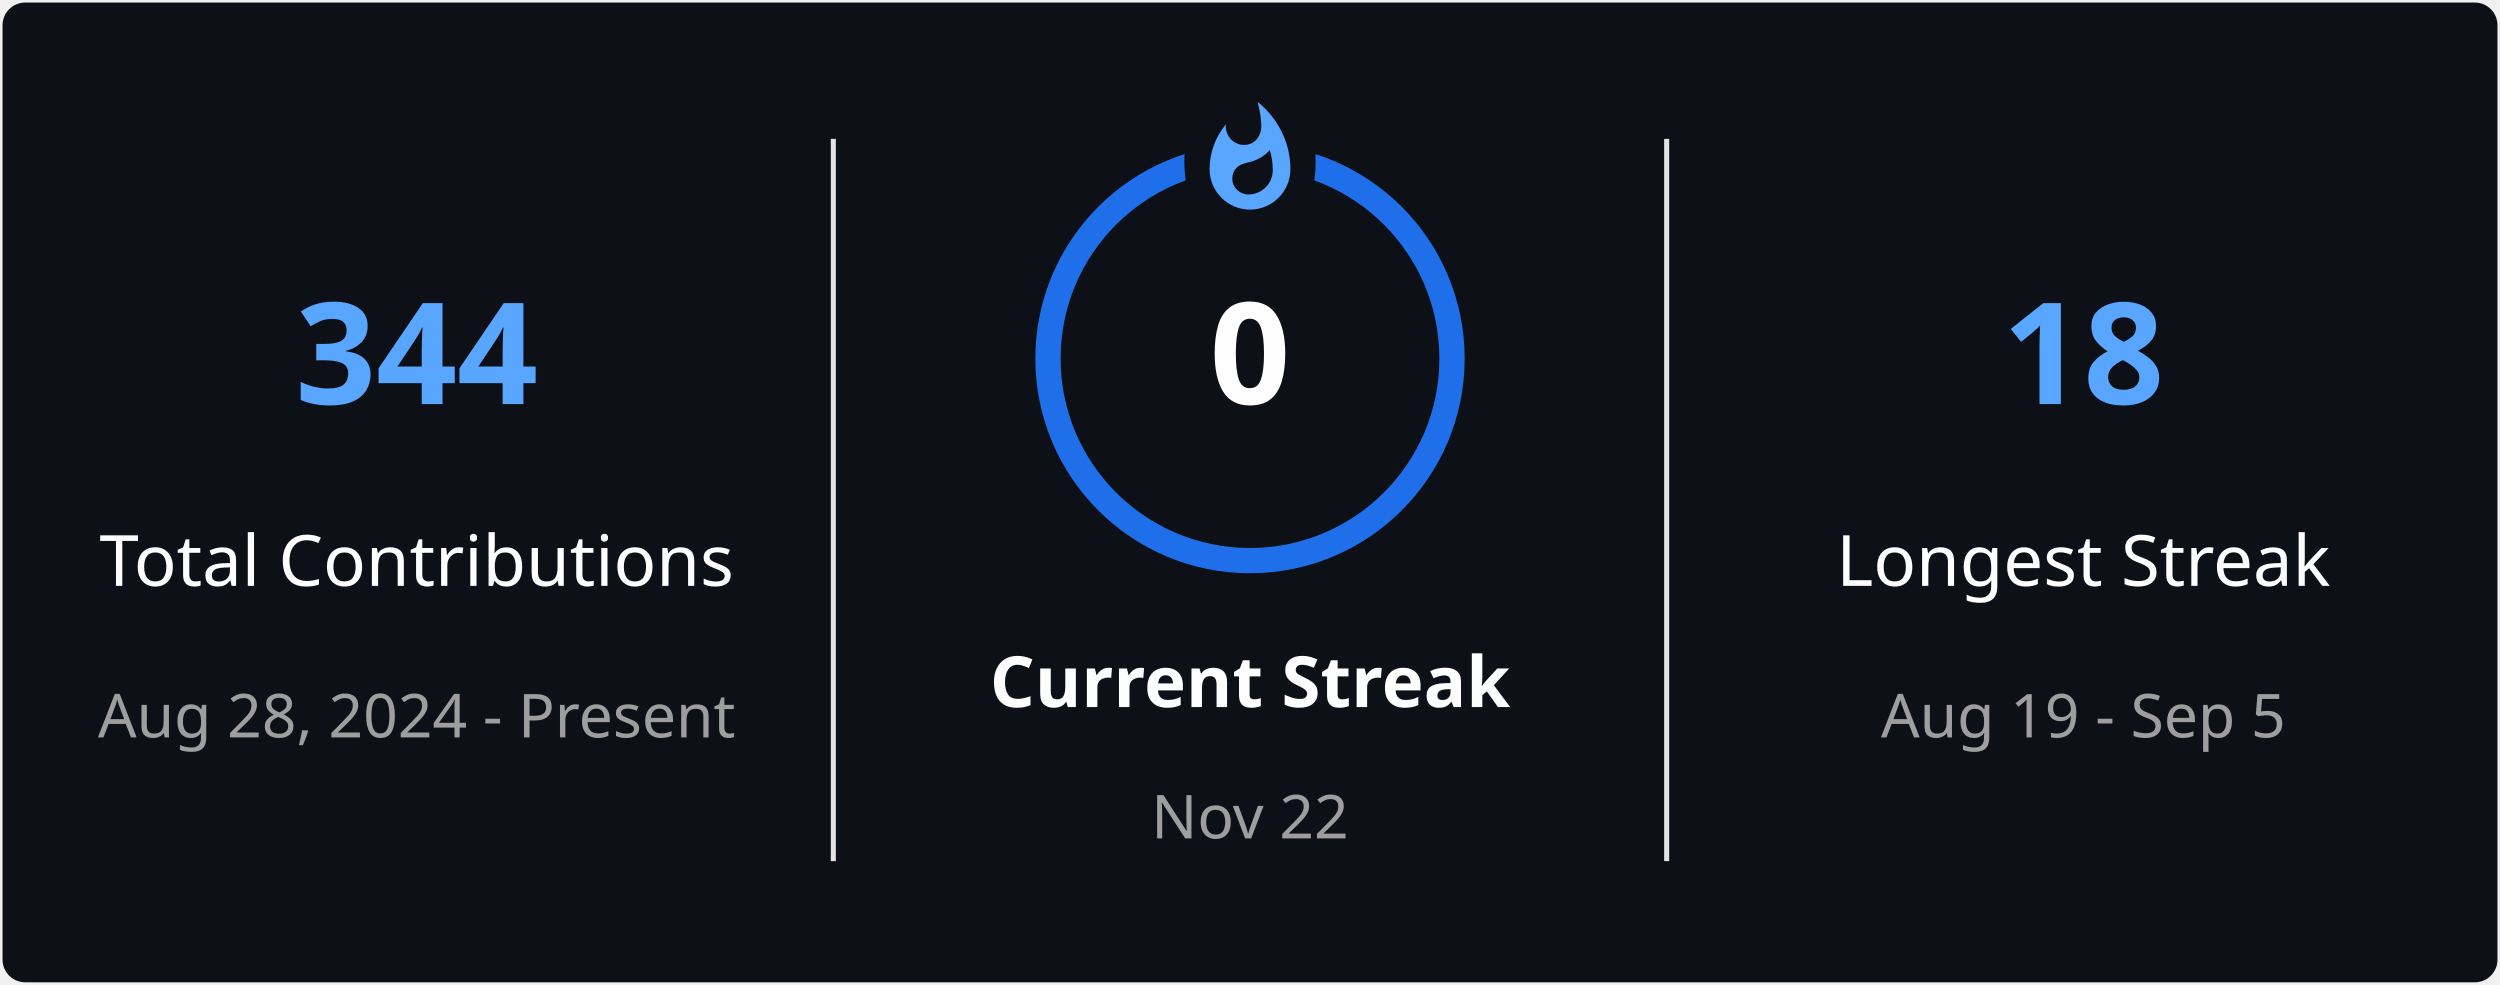
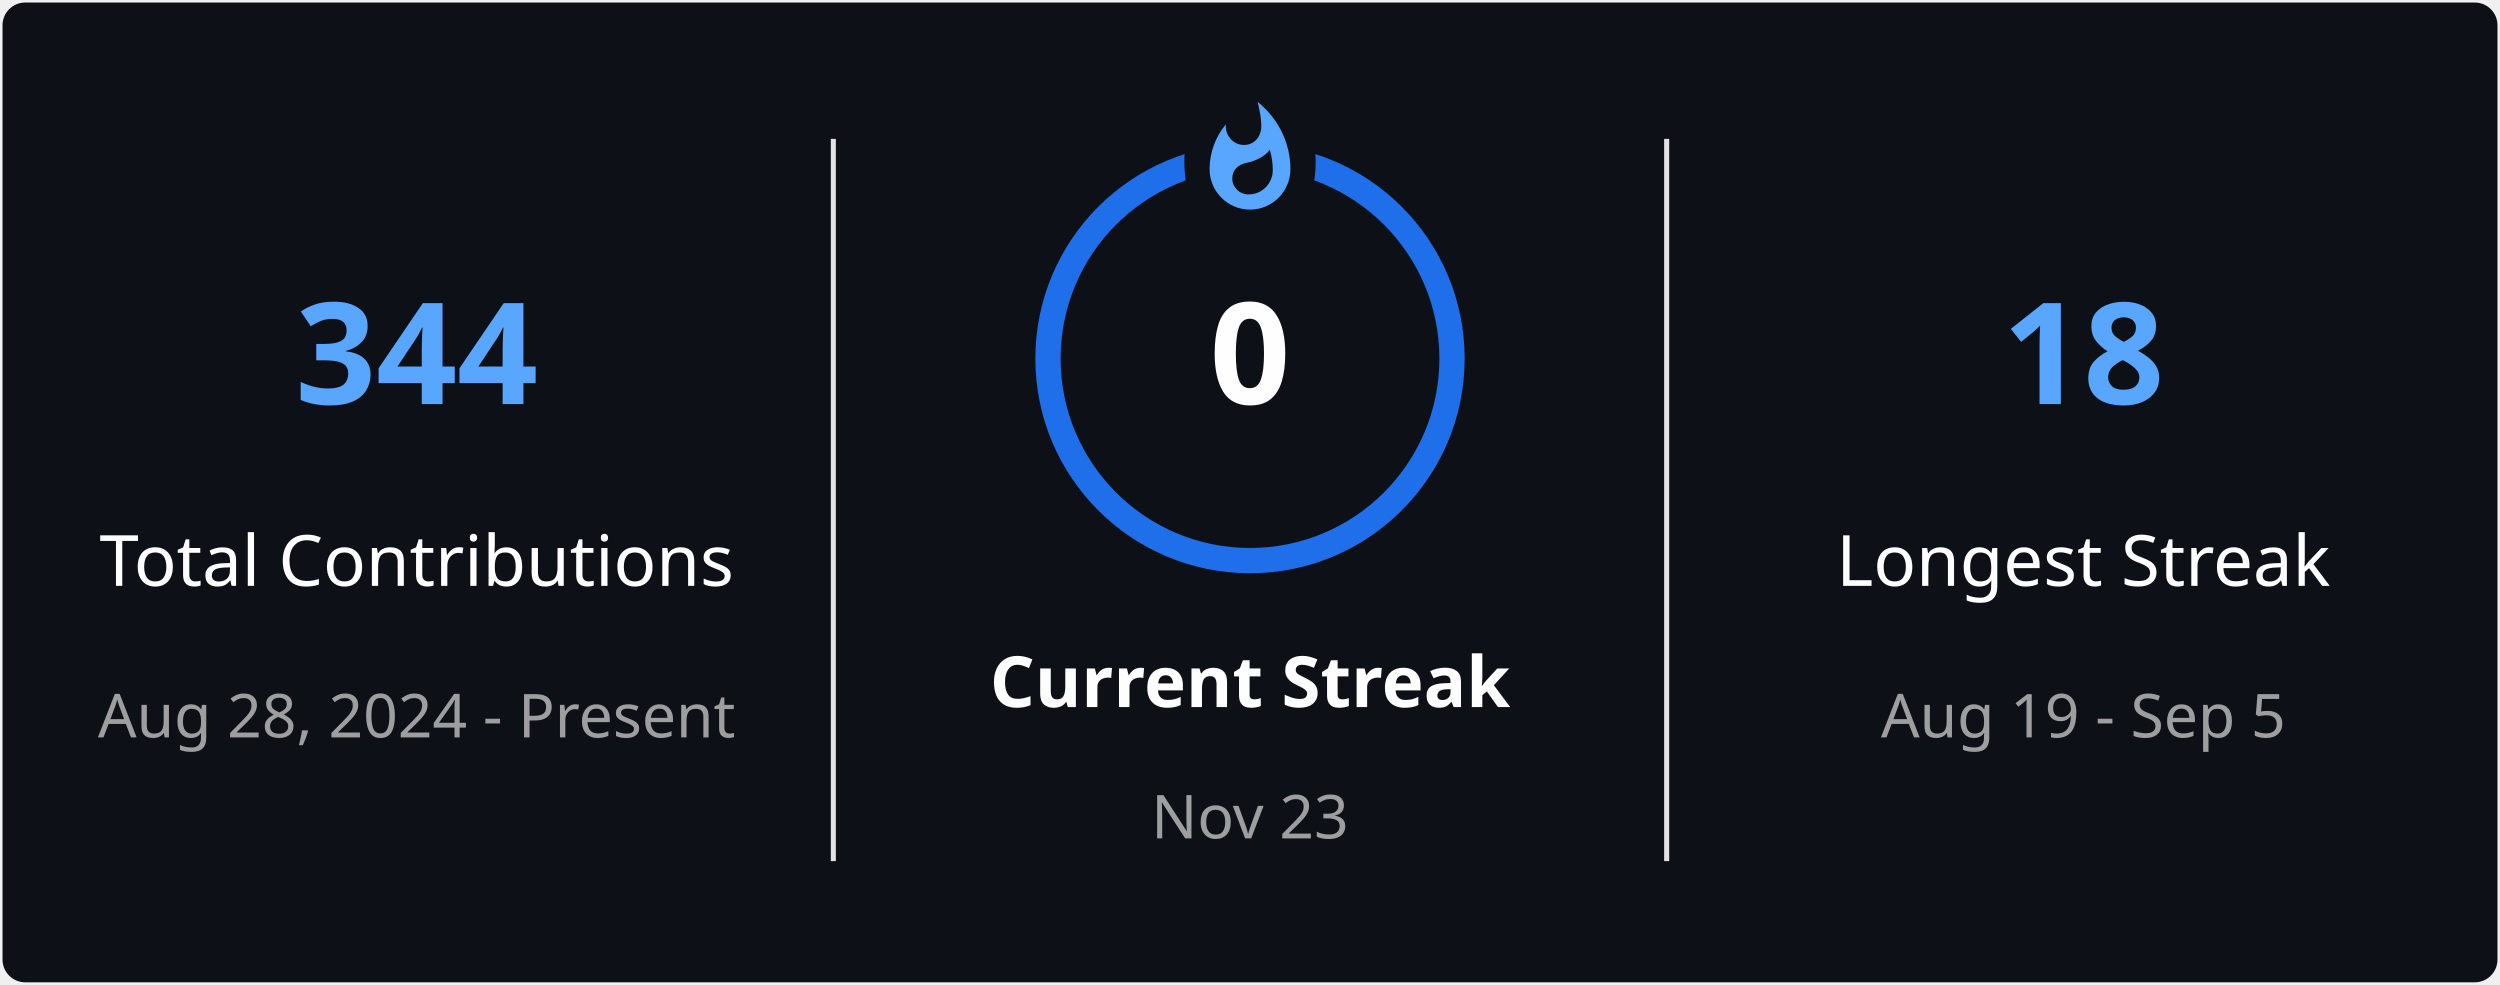
<svg xmlns="http://www.w3.org/2000/svg" style="isolation: isolate" viewBox="0 0 495 195" width="495px" height="195px" direction="ltr">
  <defs>
    <clipPath id="outer_rectangle">
      <rect width="495" height="195" rx="4.5" />
    </clipPath>
    <mask id="mask_out_ring_behind_fire">
      <rect width="495" height="195" fill="white" />
      <ellipse id="mask-ellipse" cx="247.5" cy="32" rx="13" ry="18" fill="black" />
    </mask>
  </defs>
  <g clip-path="url(#outer_rectangle)">
    <g style="isolation: isolate">
      <rect stroke="#000000" stroke-opacity="0" fill="#0D1117" rx="4.5" x="0.5" y="0.5" width="494" height="194" />
    </g>
    <g style="isolation: isolate">
      <line x1="165" y1="28" x2="165" y2="170" vector-effect="non-scaling-stroke" stroke-width="1" stroke="#E4E2E2" stroke-linejoin="miter" stroke-linecap="square" stroke-miterlimit="3" />
      <line x1="330" y1="28" x2="330" y2="170" vector-effect="non-scaling-stroke" stroke-width="1" stroke="#E4E2E2" stroke-linejoin="miter" stroke-linecap="square" stroke-miterlimit="3" />
    </g>
    <g style="isolation: isolate">
      <g transform="translate(82.5, 48)">
        <text x="0" y="32" stroke-width="0" text-anchor="middle" fill="#58A6FF" stroke="none" font-family="&quot;Segoe UI&quot;, Ubuntu, sans-serif" font-weight="700" font-size="28px" font-style="normal" style="opacity: 1; opacity: 1;">
                        344
                    </text>
      </g>
      <g transform="translate(82.5, 84)">
        <text x="0" y="32" stroke-width="0" text-anchor="middle" fill="#FEFEFE" stroke="none" font-family="&quot;Segoe UI&quot;, Ubuntu, sans-serif" font-weight="400" font-size="14px" font-style="normal" style="opacity: 1; opacity: 1;">
                        Total Contributions
                    </text>
      </g>
      <g transform="translate(82.5, 114)">
        <text x="0" y="32" stroke-width="0" text-anchor="middle" fill="#9E9E9E" stroke="none" font-family="&quot;Segoe UI&quot;, Ubuntu, sans-serif" font-weight="400" font-size="12px" font-style="normal" style="opacity: 1; opacity: 1;">
                        Aug 28, 2024 - Present
                    </text>
      </g>
    </g>
    <g style="isolation: isolate">
      <g transform="translate(247.5, 108)">
        <text x="0" y="32" stroke-width="0" text-anchor="middle" fill="#FEFEFE" stroke="none" font-family="&quot;Segoe UI&quot;, Ubuntu, sans-serif" font-weight="700" font-size="14px" font-style="normal" style="opacity: 1; opacity: 1;">
                        Current Streak
                    </text>
      </g>
      <g transform="translate(247.5, 145)">
        <text x="0" y="21" stroke-width="0" text-anchor="middle" fill="#9E9E9E" stroke="none" font-family="&quot;Segoe UI&quot;, Ubuntu, sans-serif" font-weight="400" font-size="12px" font-style="normal" style="opacity: 1; opacity: 1;">
-                         Nov 22
+                         Nov 23
                    </text>
      </g>
      <g mask="url(#mask_out_ring_behind_fire)">
        <circle cx="247.5" cy="71" r="40" fill="none" stroke="#1F6FEB" stroke-width="5" style="opacity: 1; opacity: 1;" />
      </g>
      <g transform="translate(247.5, 19.5)" stroke-opacity="0" style="opacity: 1; opacity: 1;">
        <path d="M -12 -0.5 L 15 -0.5 L 15 23.5 L -12 23.5 L -12 -0.5 Z" fill="none" />
        <path d="M 1.5 0.67 C 1.5 0.67 2.24 3.32 2.24 5.47 C 2.24 7.53 0.89 9.2 -1.17 9.2 C -3.23 9.2 -4.79 7.53 -4.79 5.47 L -4.76 5.11 C -6.78 7.51 -8 10.62 -8 13.99 C -8 18.41 -4.42 22 0 22 C 4.42 22 8 18.41 8 13.99 C 8 8.6 5.41 3.79 1.5 0.67 Z M -0.29 19 C -2.07 19 -3.51 17.6 -3.51 15.86 C -3.51 14.24 -2.46 13.1 -0.7 12.74 C 1.07 12.38 2.9 11.53 3.92 10.16 C 4.31 11.45 4.51 12.81 4.51 14.2 C 4.51 16.85 2.36 19 -0.29 19 Z" fill="#58A6FF" stroke-opacity="0" />
      </g>
      <g transform="translate(247.5, 48)">
        <text x="0" y="32" stroke-width="0" text-anchor="middle" fill="#FEFEFE" stroke="none" font-family="&quot;Segoe UI&quot;, Ubuntu, sans-serif" font-weight="700" font-size="28px" font-style="normal" style="font-size: 28px;">
                        0
                    </text>
      </g>
    </g>
    <g style="isolation: isolate">
      <g transform="translate(412.5, 48)">
        <text x="0" y="32" stroke-width="0" text-anchor="middle" fill="#58A6FF" stroke="none" font-family="&quot;Segoe UI&quot;, Ubuntu, sans-serif" font-weight="700" font-size="28px" font-style="normal" style="opacity: 1; opacity: 1;">
                        18
                    </text>
      </g>
      <g transform="translate(412.5, 84)">
        <text x="0" y="32" stroke-width="0" text-anchor="middle" fill="#FEFEFE" stroke="none" font-family="&quot;Segoe UI&quot;, Ubuntu, sans-serif" font-weight="400" font-size="14px" font-style="normal" style="opacity: 1; opacity: 1;">
                        Longest Streak
                    </text>
      </g>
      <g transform="translate(412.5, 114)">
        <text x="0" y="32" stroke-width="0" text-anchor="middle" fill="#9E9E9E" stroke="none" font-family="&quot;Segoe UI&quot;, Ubuntu, sans-serif" font-weight="400" font-size="12px" font-style="normal" style="opacity: 1; opacity: 1;">
                        Aug 19 - Sep 5
                    </text>
      </g>
    </g>
  </g>
</svg>
